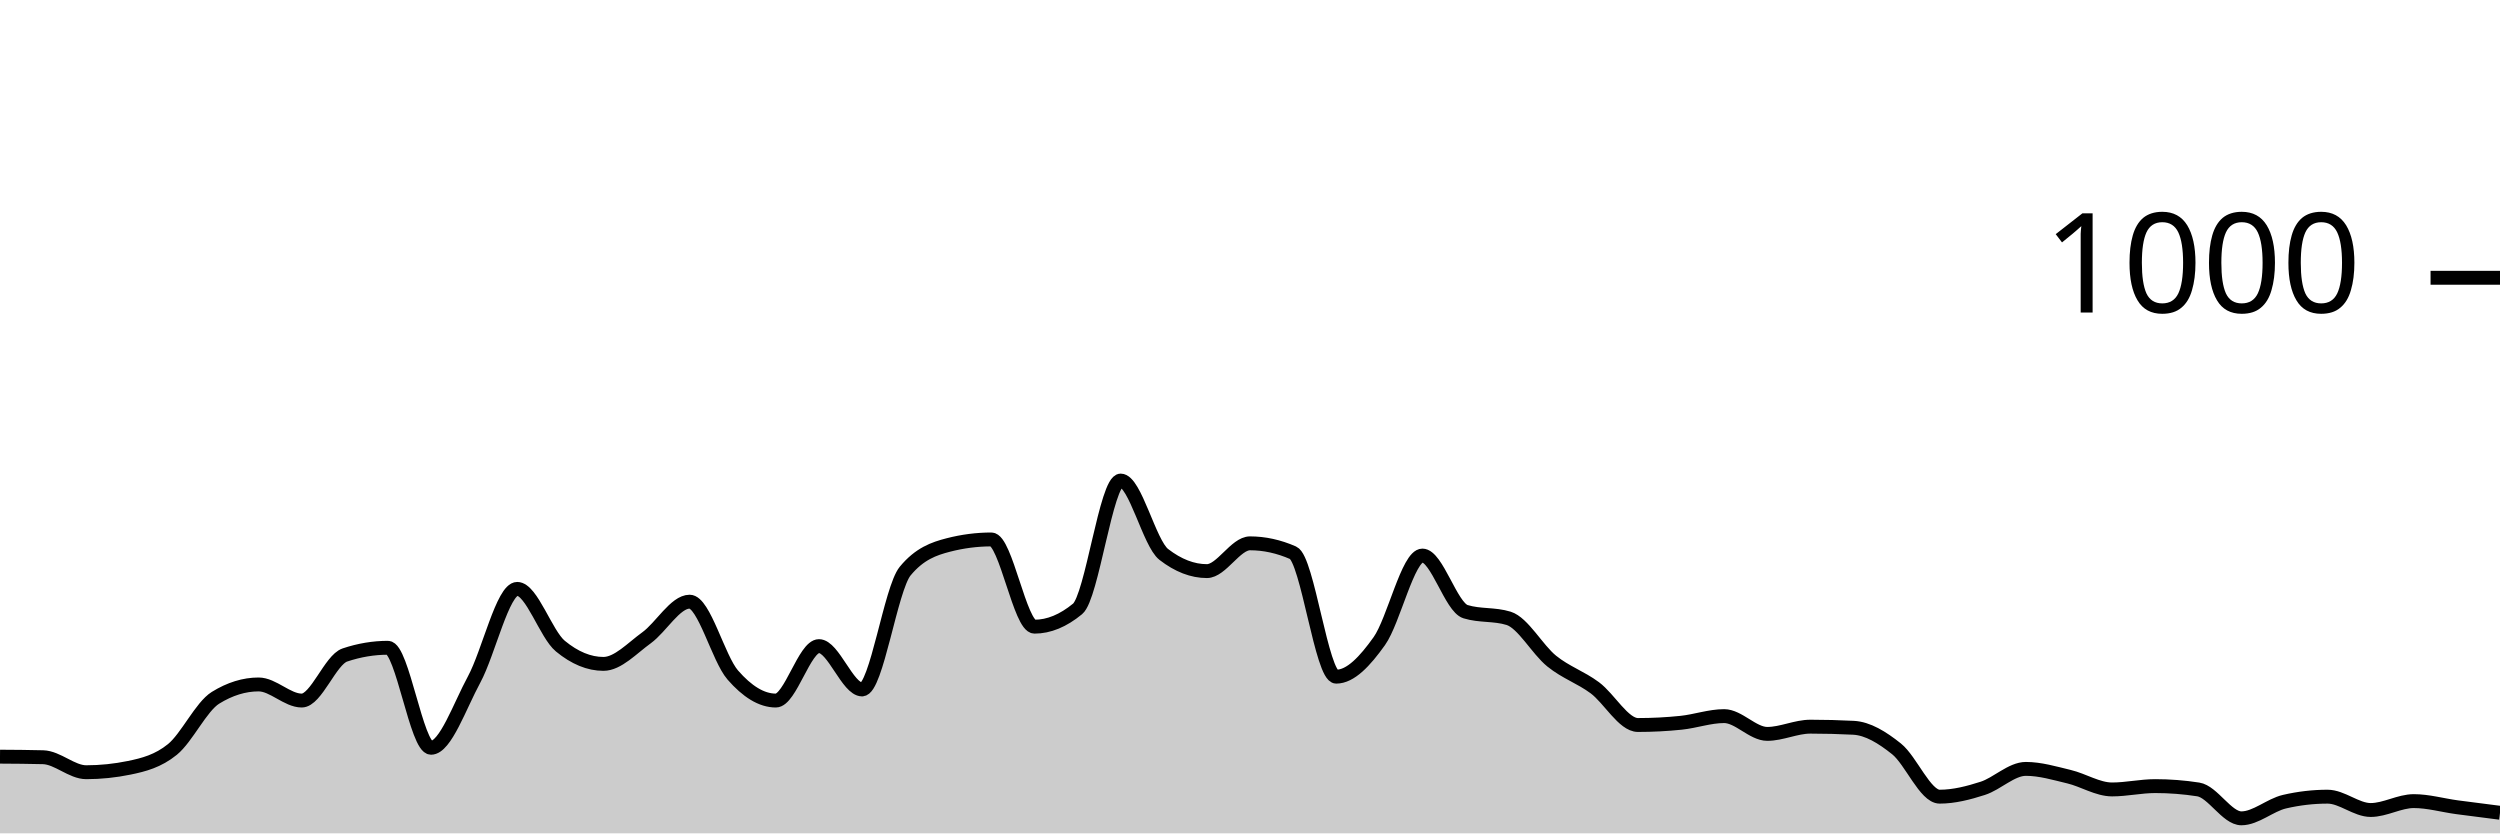
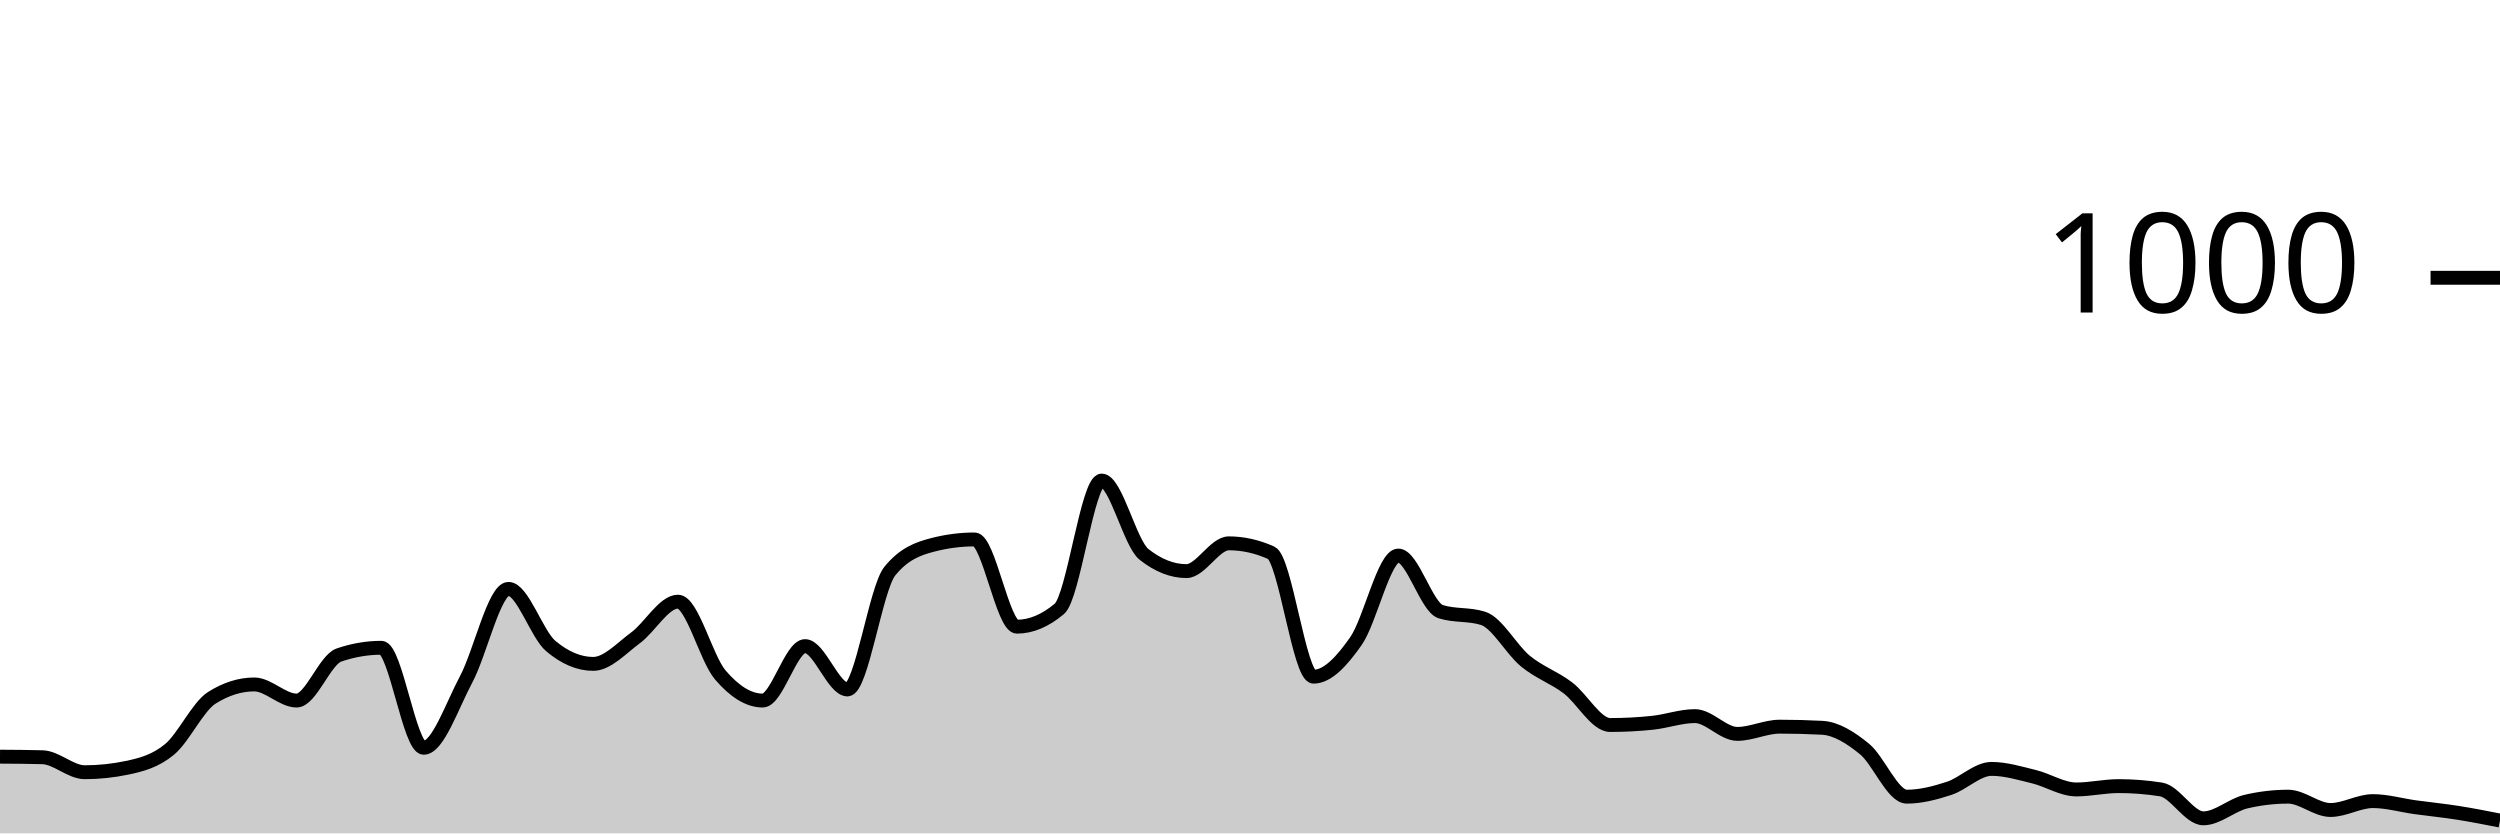
<svg xmlns="http://www.w3.org/2000/svg" viewBox="0 0 180 60">
  <g transform="translate(0,20)">
-     <path class="area" fill="rgba(0, 0, 0, 0.2)" d="M0,34.48C1.034,34.487,2.069,34.493,3.103,34.52C4.138,34.547,5.172,35.6,6.207,35.6C7.241,35.6,8.276,35.493,9.31,35.28C10.345,35.067,11.379,34.8,12.414,33.96C13.448,33.12,14.483,30.88,15.517,30.24C16.552,29.6,17.586,29.28,18.621,29.28C19.655,29.28,20.69,30.44,21.724,30.44C22.759,30.44,23.793,27.507,24.828,27.16C25.862,26.813,26.897,26.64,27.931,26.64C28.966,26.64,30,33.84,31.034,33.84C32.069,33.84,33.103,30.827,34.138,28.92C35.172,27.013,36.207,22.4,37.241,22.4C38.276,22.4,39.31,25.667,40.345,26.52C41.379,27.373,42.414,27.8,43.448,27.8C44.483,27.8,45.517,26.667,46.552,25.92C47.586,25.173,48.621,23.32,49.655,23.32C50.69,23.32,51.724,27.413,52.759,28.6C53.793,29.787,54.828,30.44,55.862,30.44C56.897,30.44,57.931,26.52,58.966,26.52C60,26.52,61.034,29.64,62.069,29.64C63.103,29.64,64.138,22.373,65.172,21.12C66.207,19.867,67.241,19.507,68.276,19.24C69.31,18.973,70.345,18.84,71.379,18.84C72.414,18.84,73.448,25.12,74.483,25.12C75.517,25.12,76.552,24.693,77.586,23.84C78.621,22.987,79.655,14.6,80.69,14.6C81.724,14.6,82.759,19.12,83.793,19.92C84.828,20.72,85.862,21.12,86.897,21.12C87.931,21.12,88.966,19.12,90,19.12C91.034,19.12,92.069,19.347,93.103,19.8C94.138,20.253,95.172,28.72,96.207,28.72C97.241,28.72,98.276,27.613,99.31,26.16C100.345,24.707,101.379,20,102.414,20C103.448,20,104.483,23.72,105.517,24.04C106.552,24.36,107.586,24.2,108.621,24.52C109.655,24.84,110.69,26.767,111.724,27.6C112.759,28.433,113.793,28.753,114.828,29.52C115.862,30.287,116.897,32.2,117.931,32.2C118.966,32.2,120,32.147,121.034,32.04C122.069,31.933,123.103,31.56,124.138,31.56C125.172,31.56,126.207,32.84,127.241,32.84C128.276,32.84,129.31,32.32,130.345,32.32C131.379,32.32,132.414,32.347,133.448,32.4C134.483,32.453,135.517,33.093,136.552,33.92C137.586,34.747,138.621,37.36,139.655,37.36C140.69,37.36,141.724,37.093,142.759,36.76C143.793,36.427,144.828,35.36,145.862,35.36C146.897,35.36,147.931,35.673,148.966,35.92C150,36.167,151.034,36.84,152.069,36.84C153.103,36.84,154.138,36.6,155.172,36.6C156.207,36.6,157.241,36.68,158.276,36.84C159.31,37,160.345,38.92,161.379,38.92C162.414,38.92,163.448,37.96,164.483,37.72C165.517,37.48,166.552,37.36,167.586,37.36C168.621,37.36,169.655,38.32,170.69,38.32C171.724,38.32,172.759,37.68,173.793,37.68C174.828,37.68,175.862,37.98,176.897,38.12C177.931,38.26,178.966,38.39,180,38.52L180,40C178.966,40,177.931,40,176.897,40C175.862,40,174.828,40,173.793,40C172.759,40,171.724,40,170.69,40C169.655,40,168.621,40,167.586,40C166.552,40,165.517,40,164.483,40C163.448,40,162.414,40,161.379,40C160.345,40,159.31,40,158.276,40C157.241,40,156.207,40,155.172,40C154.138,40,153.103,40,152.069,40C151.034,40,150,40,148.966,40C147.931,40,146.897,40,145.862,40C144.828,40,143.793,40,142.759,40C141.724,40,140.69,40,139.655,40C138.621,40,137.586,40,136.552,40C135.517,40,134.483,40,133.448,40C132.414,40,131.379,40,130.345,40C129.31,40,128.276,40,127.241,40C126.207,40,125.172,40,124.138,40C123.103,40,122.069,40,121.034,40C120,40,118.966,40,117.931,40C116.897,40,115.862,40,114.828,40C113.793,40,112.759,40,111.724,40C110.69,40,109.655,40,108.621,40C107.586,40,106.552,40,105.517,40C104.483,40,103.448,40,102.414,40C101.379,40,100.345,40,99.31,40C98.276,40,97.241,40,96.207,40C95.172,40,94.138,40,93.103,40C92.069,40,91.034,40,90,40C88.966,40,87.931,40,86.897,40C85.862,40,84.828,40,83.793,40C82.759,40,81.724,40,80.69,40C79.655,40,78.621,40,77.586,40C76.552,40,75.517,40,74.483,40C73.448,40,72.414,40,71.379,40C70.345,40,69.31,40,68.276,40C67.241,40,66.207,40,65.172,40C64.138,40,63.103,40,62.069,40C61.034,40,60,40,58.966,40C57.931,40,56.897,40,55.862,40C54.828,40,53.793,40,52.759,40C51.724,40,50.69,40,49.655,40C48.621,40,47.586,40,46.552,40C45.517,40,44.483,40,43.448,40C42.414,40,41.379,40,40.345,40C39.31,40,38.276,40,37.241,40C36.207,40,35.172,40,34.138,40C33.103,40,32.069,40,31.034,40C30,40,28.966,40,27.931,40C26.897,40,25.862,40,24.828,40C23.793,40,22.759,40,21.724,40C20.69,40,19.655,40,18.621,40C17.586,40,16.552,40,15.517,40C14.483,40,13.448,40,12.414,40C11.379,40,10.345,40,9.31,40C8.276,40,7.241,40,6.207,40C5.172,40,4.138,40,3.103,40C2.069,40,1.034,40,0,40Z" />
-     <path class="line" stroke="black" fill="none" d="M0,34.48C1.034,34.487,2.069,34.493,3.103,34.52C4.138,34.547,5.172,35.6,6.207,35.6C7.241,35.6,8.276,35.493,9.31,35.28C10.345,35.067,11.379,34.8,12.414,33.96C13.448,33.12,14.483,30.88,15.517,30.24C16.552,29.6,17.586,29.28,18.621,29.28C19.655,29.28,20.69,30.44,21.724,30.44C22.759,30.44,23.793,27.507,24.828,27.16C25.862,26.813,26.897,26.64,27.931,26.64C28.966,26.64,30,33.84,31.034,33.84C32.069,33.84,33.103,30.827,34.138,28.92C35.172,27.013,36.207,22.4,37.241,22.4C38.276,22.4,39.31,25.667,40.345,26.52C41.379,27.373,42.414,27.8,43.448,27.8C44.483,27.8,45.517,26.667,46.552,25.92C47.586,25.173,48.621,23.32,49.655,23.32C50.69,23.32,51.724,27.413,52.759,28.6C53.793,29.787,54.828,30.44,55.862,30.44C56.897,30.44,57.931,26.52,58.966,26.52C60,26.52,61.034,29.64,62.069,29.64C63.103,29.64,64.138,22.373,65.172,21.12C66.207,19.867,67.241,19.507,68.276,19.24C69.31,18.973,70.345,18.84,71.379,18.84C72.414,18.84,73.448,25.12,74.483,25.12C75.517,25.12,76.552,24.693,77.586,23.84C78.621,22.987,79.655,14.6,80.69,14.6C81.724,14.6,82.759,19.12,83.793,19.92C84.828,20.72,85.862,21.12,86.897,21.12C87.931,21.12,88.966,19.12,90,19.12C91.034,19.12,92.069,19.347,93.103,19.8C94.138,20.253,95.172,28.72,96.207,28.72C97.241,28.72,98.276,27.613,99.31,26.16C100.345,24.707,101.379,20,102.414,20C103.448,20,104.483,23.72,105.517,24.04C106.552,24.36,107.586,24.2,108.621,24.52C109.655,24.84,110.69,26.767,111.724,27.6C112.759,28.433,113.793,28.753,114.828,29.52C115.862,30.287,116.897,32.2,117.931,32.2C118.966,32.2,120,32.147,121.034,32.04C122.069,31.933,123.103,31.56,124.138,31.56C125.172,31.56,126.207,32.84,127.241,32.84C128.276,32.84,129.31,32.32,130.345,32.32C131.379,32.32,132.414,32.347,133.448,32.4C134.483,32.453,135.517,33.093,136.552,33.92C137.586,34.747,138.621,37.36,139.655,37.36C140.69,37.36,141.724,37.093,142.759,36.76C143.793,36.427,144.828,35.36,145.862,35.36C146.897,35.36,147.931,35.673,148.966,35.92C150,36.167,151.034,36.84,152.069,36.84C153.103,36.84,154.138,36.6,155.172,36.6C156.207,36.6,157.241,36.68,158.276,36.84C159.31,37,160.345,38.92,161.379,38.92C162.414,38.92,163.448,37.96,164.483,37.72C165.517,37.48,166.552,37.36,167.586,37.36C168.621,37.36,169.655,38.32,170.69,38.32C171.724,38.32,172.759,37.68,173.793,37.68C174.828,37.68,175.862,37.98,176.897,38.12C177.931,38.26,178.966,38.39,180,38.52" />
+     <path class="area" fill="rgba(0, 0, 0, 0.2)" d="M0,34.48C1.017,34.487,2.034,34.493,3.051,34.52C4.068,34.547,5.085,35.6,6.102,35.6C7.119,35.6,8.136,35.493,9.153,35.28C10.169,35.067,11.186,34.8,12.203,33.96C13.22,33.12,14.237,30.88,15.254,30.24C16.271,29.6,17.288,29.28,18.305,29.28C19.322,29.28,20.339,30.44,21.356,30.44C22.373,30.44,23.39,27.507,24.407,27.16C25.424,26.813,26.441,26.64,27.458,26.64C28.475,26.64,29.492,33.84,30.508,33.84C31.525,33.84,32.542,30.827,33.559,28.92C34.576,27.013,35.593,22.4,36.61,22.4C37.627,22.4,38.644,25.667,39.661,26.52C40.678,27.373,41.695,27.8,42.712,27.8C43.729,27.8,44.746,26.667,45.763,25.92C46.78,25.173,47.797,23.32,48.814,23.32C49.831,23.32,50.847,27.413,51.864,28.6C52.881,29.787,53.898,30.44,54.915,30.44C55.932,30.44,56.949,26.52,57.966,26.52C58.983,26.52,60,29.64,61.017,29.64C62.034,29.64,63.051,22.373,64.068,21.12C65.085,19.867,66.102,19.507,67.119,19.24C68.136,18.973,69.153,18.84,70.169,18.84C71.186,18.84,72.203,25.12,73.22,25.12C74.237,25.12,75.254,24.693,76.271,23.84C77.288,22.987,78.305,14.6,79.322,14.6C80.339,14.6,81.356,19.12,82.373,19.92C83.39,20.72,84.407,21.12,85.424,21.12C86.441,21.12,87.458,19.12,88.475,19.12C89.492,19.12,90.508,19.347,91.525,19.8C92.542,20.253,93.559,28.72,94.576,28.72C95.593,28.72,96.61,27.613,97.627,26.16C98.644,24.707,99.661,20,100.678,20C101.695,20,102.712,23.72,103.729,24.04C104.746,24.36,105.763,24.2,106.78,24.52C107.797,24.84,108.814,26.767,109.831,27.6C110.847,28.433,111.864,28.753,112.881,29.52C113.898,30.287,114.915,32.2,115.932,32.2C116.949,32.2,117.966,32.147,118.983,32.04C120,31.933,121.017,31.56,122.034,31.56C123.051,31.56,124.068,32.84,125.085,32.84C126.102,32.84,127.119,32.32,128.136,32.32C129.153,32.32,130.169,32.347,131.186,32.4C132.203,32.453,133.22,33.093,134.237,33.92C135.254,34.747,136.271,37.36,137.288,37.36C138.305,37.36,139.322,37.093,140.339,36.76C141.356,36.427,142.373,35.36,143.39,35.36C144.407,35.36,145.424,35.673,146.441,35.92C147.458,36.167,148.475,36.84,149.492,36.84C150.508,36.84,151.525,36.6,152.542,36.6C153.559,36.6,154.576,36.68,155.593,36.84C156.61,37,157.627,38.92,158.644,38.92C159.661,38.92,160.678,37.96,161.695,37.72C162.712,37.48,163.729,37.36,164.746,37.36C165.763,37.36,166.78,38.32,167.797,38.32C168.814,38.32,169.831,37.68,170.847,37.68C171.864,37.68,172.881,37.98,173.898,38.12C174.915,38.26,175.932,38.36,176.949,38.52C177.966,38.68,178.983,38.88,180,39.08L180,40C178.983,40,177.966,40,176.949,40C175.932,40,174.915,40,173.898,40C172.881,40,171.864,40,170.847,40C169.831,40,168.814,40,167.797,40C166.78,40,165.763,40,164.746,40C163.729,40,162.712,40,161.695,40C160.678,40,159.661,40,158.644,40C157.627,40,156.61,40,155.593,40C154.576,40,153.559,40,152.542,40C151.525,40,150.508,40,149.492,40C148.475,40,147.458,40,146.441,40C145.424,40,144.407,40,143.39,40C142.373,40,141.356,40,140.339,40C139.322,40,138.305,40,137.288,40C136.271,40,135.254,40,134.237,40C133.22,40,132.203,40,131.186,40C130.169,40,129.153,40,128.136,40C127.119,40,126.102,40,125.085,40C124.068,40,123.051,40,122.034,40C121.017,40,120,40,118.983,40C117.966,40,116.949,40,115.932,40C114.915,40,113.898,40,112.881,40C111.864,40,110.847,40,109.831,40C108.814,40,107.797,40,106.78,40C105.763,40,104.746,40,103.729,40C102.712,40,101.695,40,100.678,40C99.661,40,98.644,40,97.627,40C96.61,40,95.593,40,94.576,40C93.559,40,92.542,40,91.525,40C90.508,40,89.492,40,88.475,40C87.458,40,86.441,40,85.424,40C84.407,40,83.39,40,82.373,40C81.356,40,80.339,40,79.322,40C78.305,40,77.288,40,76.271,40C75.254,40,74.237,40,73.22,40C72.203,40,71.186,40,70.169,40C69.153,40,68.136,40,67.119,40C66.102,40,65.085,40,64.068,40C63.051,40,62.034,40,61.017,40C60,40,58.983,40,57.966,40C56.949,40,55.932,40,54.915,40C53.898,40,52.881,40,51.864,40C50.847,40,49.831,40,48.814,40C47.797,40,46.78,40,45.763,40C44.746,40,43.729,40,42.712,40C41.695,40,40.678,40,39.661,40C38.644,40,37.627,40,36.61,40C35.593,40,34.576,40,33.559,40C32.542,40,31.525,40,30.508,40C29.492,40,28.475,40,27.458,40C26.441,40,25.424,40,24.407,40C23.39,40,22.373,40,21.356,40C20.339,40,19.322,40,18.305,40C17.288,40,16.271,40,15.254,40C14.237,40,13.22,40,12.203,40C11.186,40,10.169,40,9.153,40C8.136,40,7.119,40,6.102,40C5.085,40,4.068,40,3.051,40C2.034,40,1.017,40,0,40Z" />
+     <path class="line" stroke="black" fill="none" d="M0,34.48C1.017,34.487,2.034,34.493,3.051,34.52C4.068,34.547,5.085,35.6,6.102,35.6C7.119,35.6,8.136,35.493,9.153,35.28C10.169,35.067,11.186,34.8,12.203,33.96C13.22,33.12,14.237,30.88,15.254,30.24C16.271,29.6,17.288,29.28,18.305,29.28C19.322,29.28,20.339,30.44,21.356,30.44C22.373,30.44,23.39,27.507,24.407,27.16C25.424,26.813,26.441,26.64,27.458,26.64C28.475,26.64,29.492,33.84,30.508,33.84C31.525,33.84,32.542,30.827,33.559,28.92C34.576,27.013,35.593,22.4,36.61,22.4C37.627,22.4,38.644,25.667,39.661,26.52C40.678,27.373,41.695,27.8,42.712,27.8C43.729,27.8,44.746,26.667,45.763,25.92C46.78,25.173,47.797,23.32,48.814,23.32C49.831,23.32,50.847,27.413,51.864,28.6C52.881,29.787,53.898,30.44,54.915,30.44C55.932,30.44,56.949,26.52,57.966,26.52C58.983,26.52,60,29.64,61.017,29.64C62.034,29.64,63.051,22.373,64.068,21.12C65.085,19.867,66.102,19.507,67.119,19.24C68.136,18.973,69.153,18.84,70.169,18.84C71.186,18.84,72.203,25.12,73.22,25.12C74.237,25.12,75.254,24.693,76.271,23.84C77.288,22.987,78.305,14.6,79.322,14.6C80.339,14.6,81.356,19.12,82.373,19.92C83.39,20.72,84.407,21.12,85.424,21.12C86.441,21.12,87.458,19.12,88.475,19.12C89.492,19.12,90.508,19.347,91.525,19.8C92.542,20.253,93.559,28.72,94.576,28.72C95.593,28.72,96.61,27.613,97.627,26.16C98.644,24.707,99.661,20,100.678,20C101.695,20,102.712,23.72,103.729,24.04C104.746,24.36,105.763,24.2,106.78,24.52C107.797,24.84,108.814,26.767,109.831,27.6C110.847,28.433,111.864,28.753,112.881,29.52C113.898,30.287,114.915,32.2,115.932,32.2C116.949,32.2,117.966,32.147,118.983,32.04C120,31.933,121.017,31.56,122.034,31.56C123.051,31.56,124.068,32.84,125.085,32.84C126.102,32.84,127.119,32.32,128.136,32.32C129.153,32.32,130.169,32.347,131.186,32.4C132.203,32.453,133.22,33.093,134.237,33.92C135.254,34.747,136.271,37.36,137.288,37.36C138.305,37.36,139.322,37.093,140.339,36.76C141.356,36.427,142.373,35.36,143.39,35.36C144.407,35.36,145.424,35.673,146.441,35.92C147.458,36.167,148.475,36.84,149.492,36.84C150.508,36.84,151.525,36.6,152.542,36.6C153.559,36.6,154.576,36.68,155.593,36.84C156.61,37,157.627,38.92,158.644,38.92C159.661,38.92,160.678,37.96,161.695,37.72C162.712,37.48,163.729,37.36,164.746,37.36C165.763,37.36,166.78,38.32,167.797,38.32C168.814,38.32,169.831,37.68,170.847,37.68C171.864,37.68,172.881,37.98,173.898,38.12C174.915,38.26,175.932,38.36,176.949,38.52C177.966,38.68,178.983,38.88,180,39.08" />
    <path class="axis-ceiling" stroke-width="1" stroke="black" fill="none" d="M175,0L180,0" />
    <text class="axis-ceiling-label" font-family="sans-serif" text-anchor="end" font-size="10px" x="170" y="2.5">1000</text>
  </g>
</svg>
